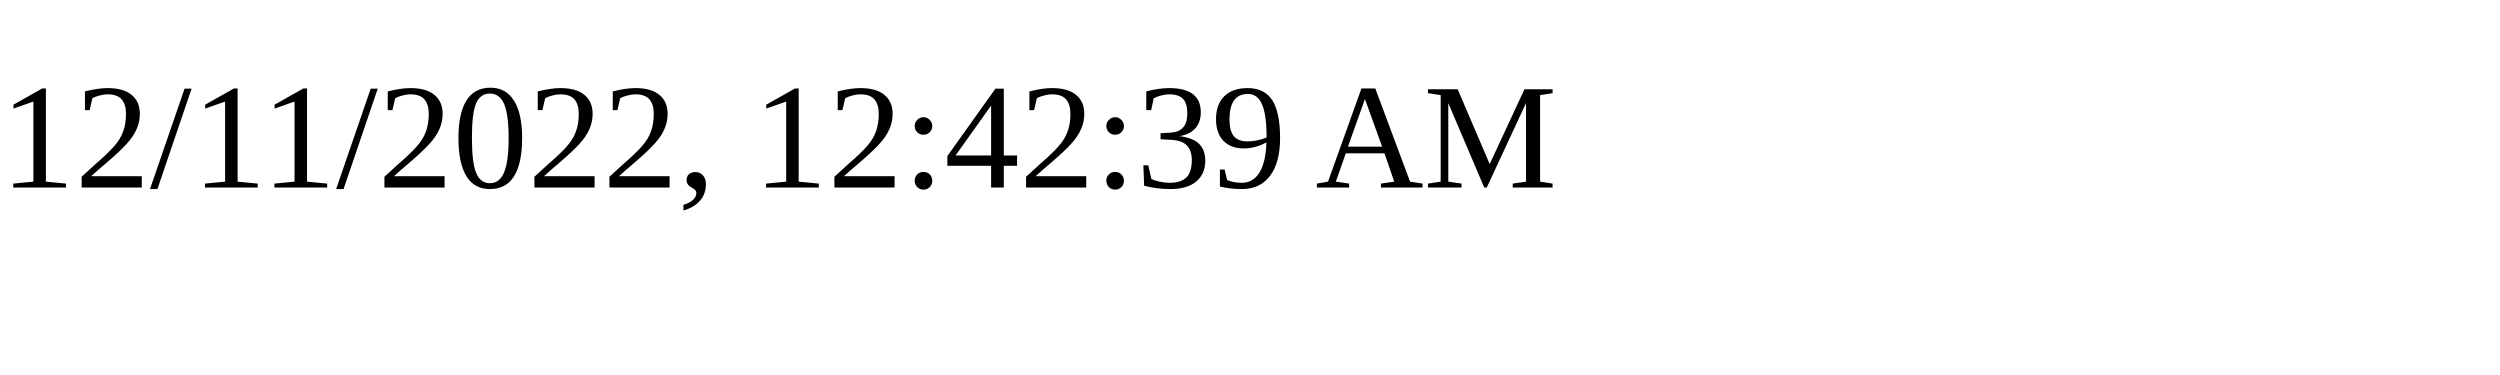
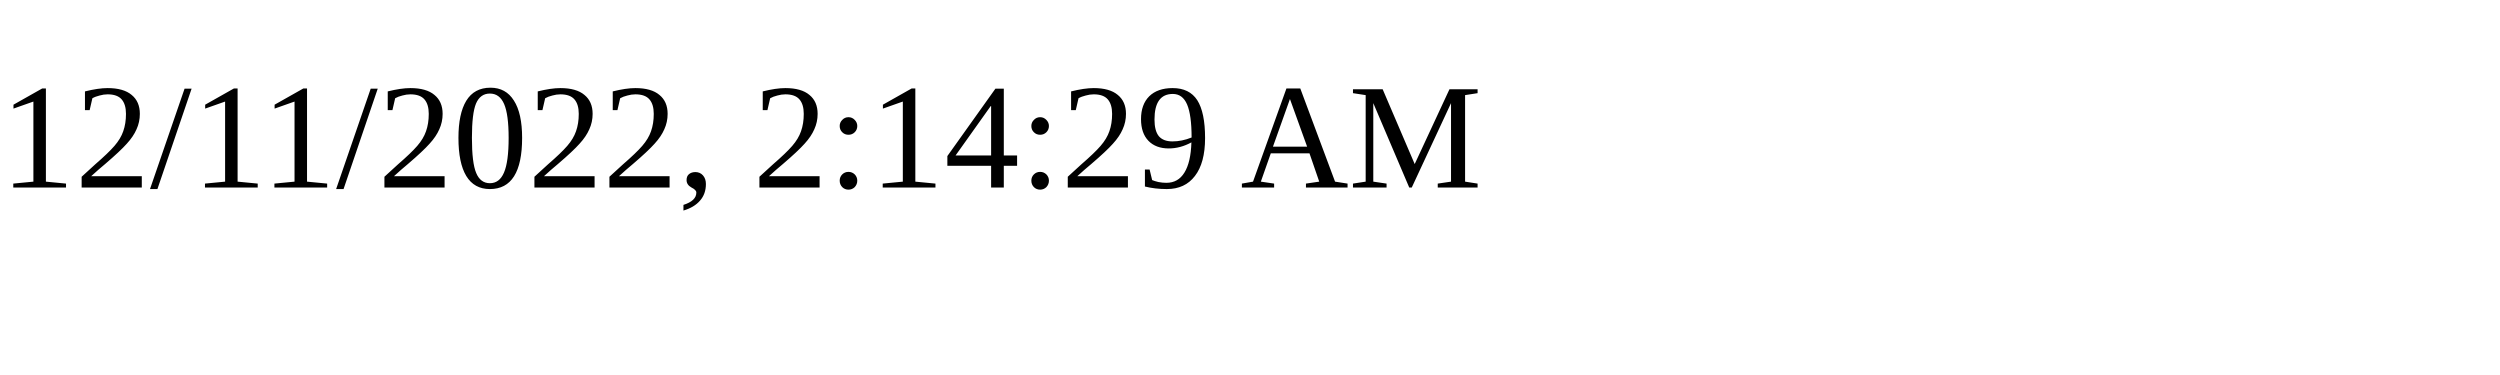
<svg xmlns="http://www.w3.org/2000/svg" height="30" width="200">
-   <text x="0" y="15">12/11/2022, 12:42:39 AM</text>
+   <text x="0" y="15">12/11/2022, 2:14:29 AM</text>
</svg>
